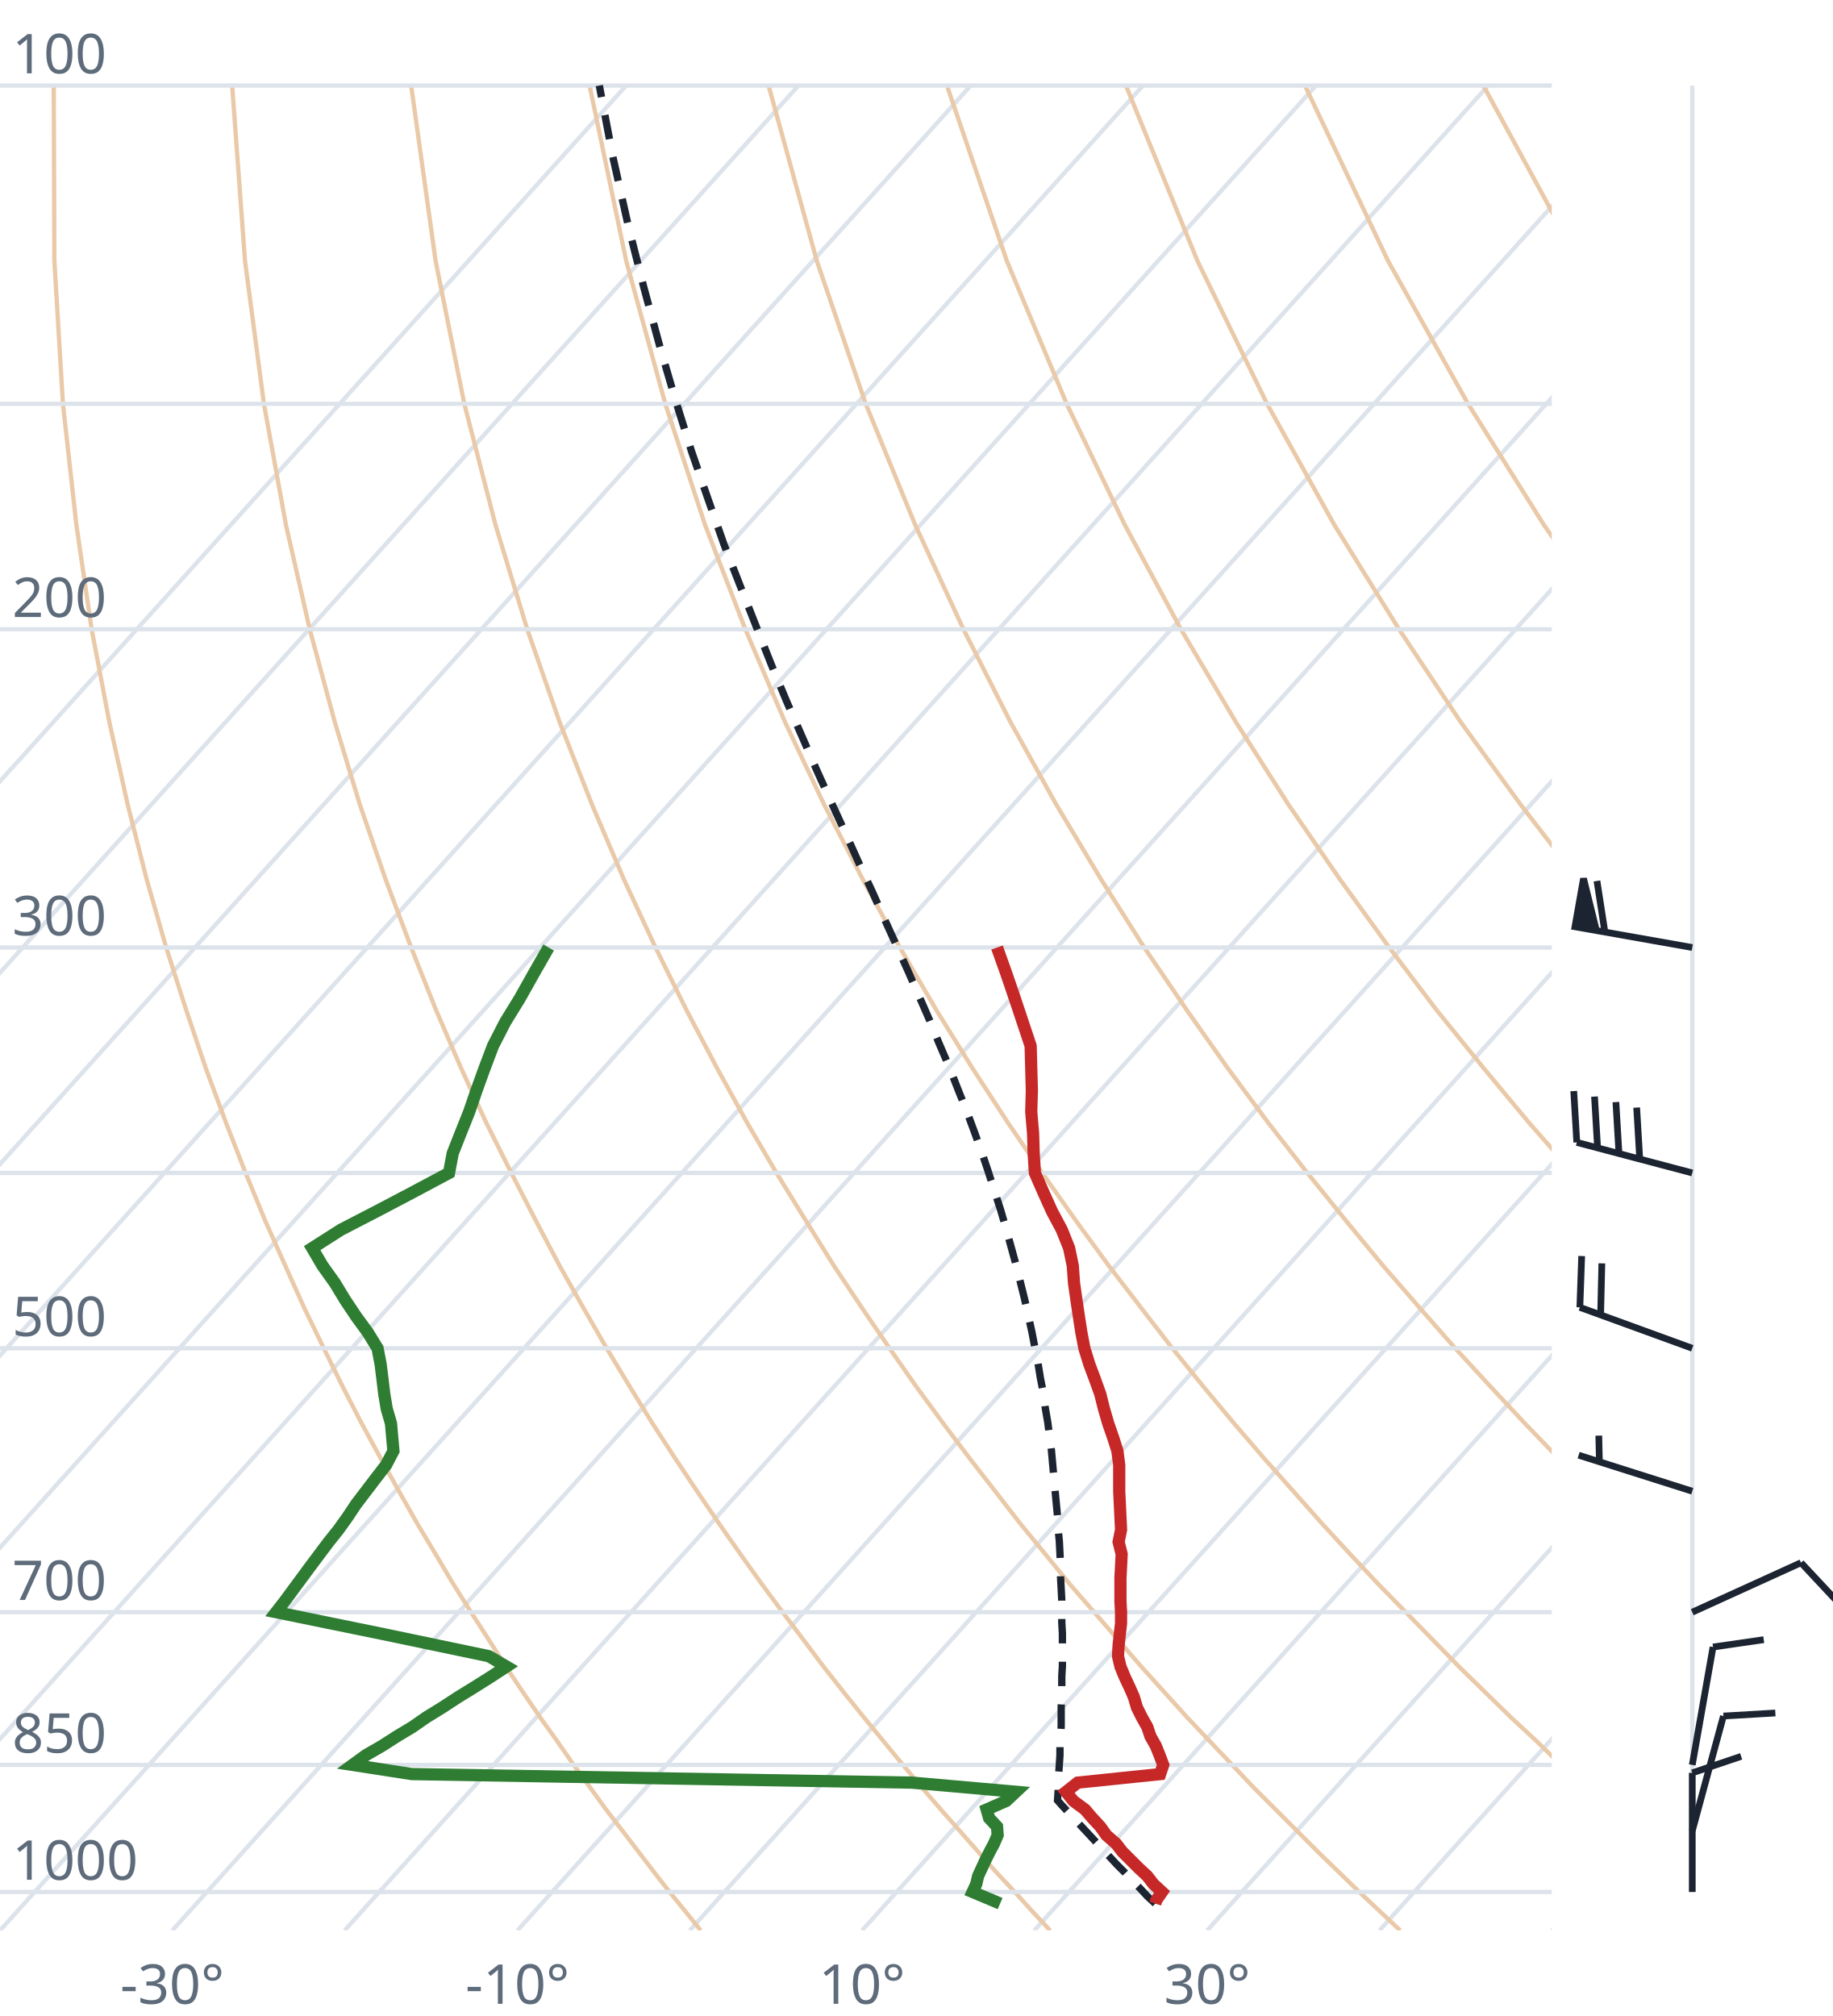
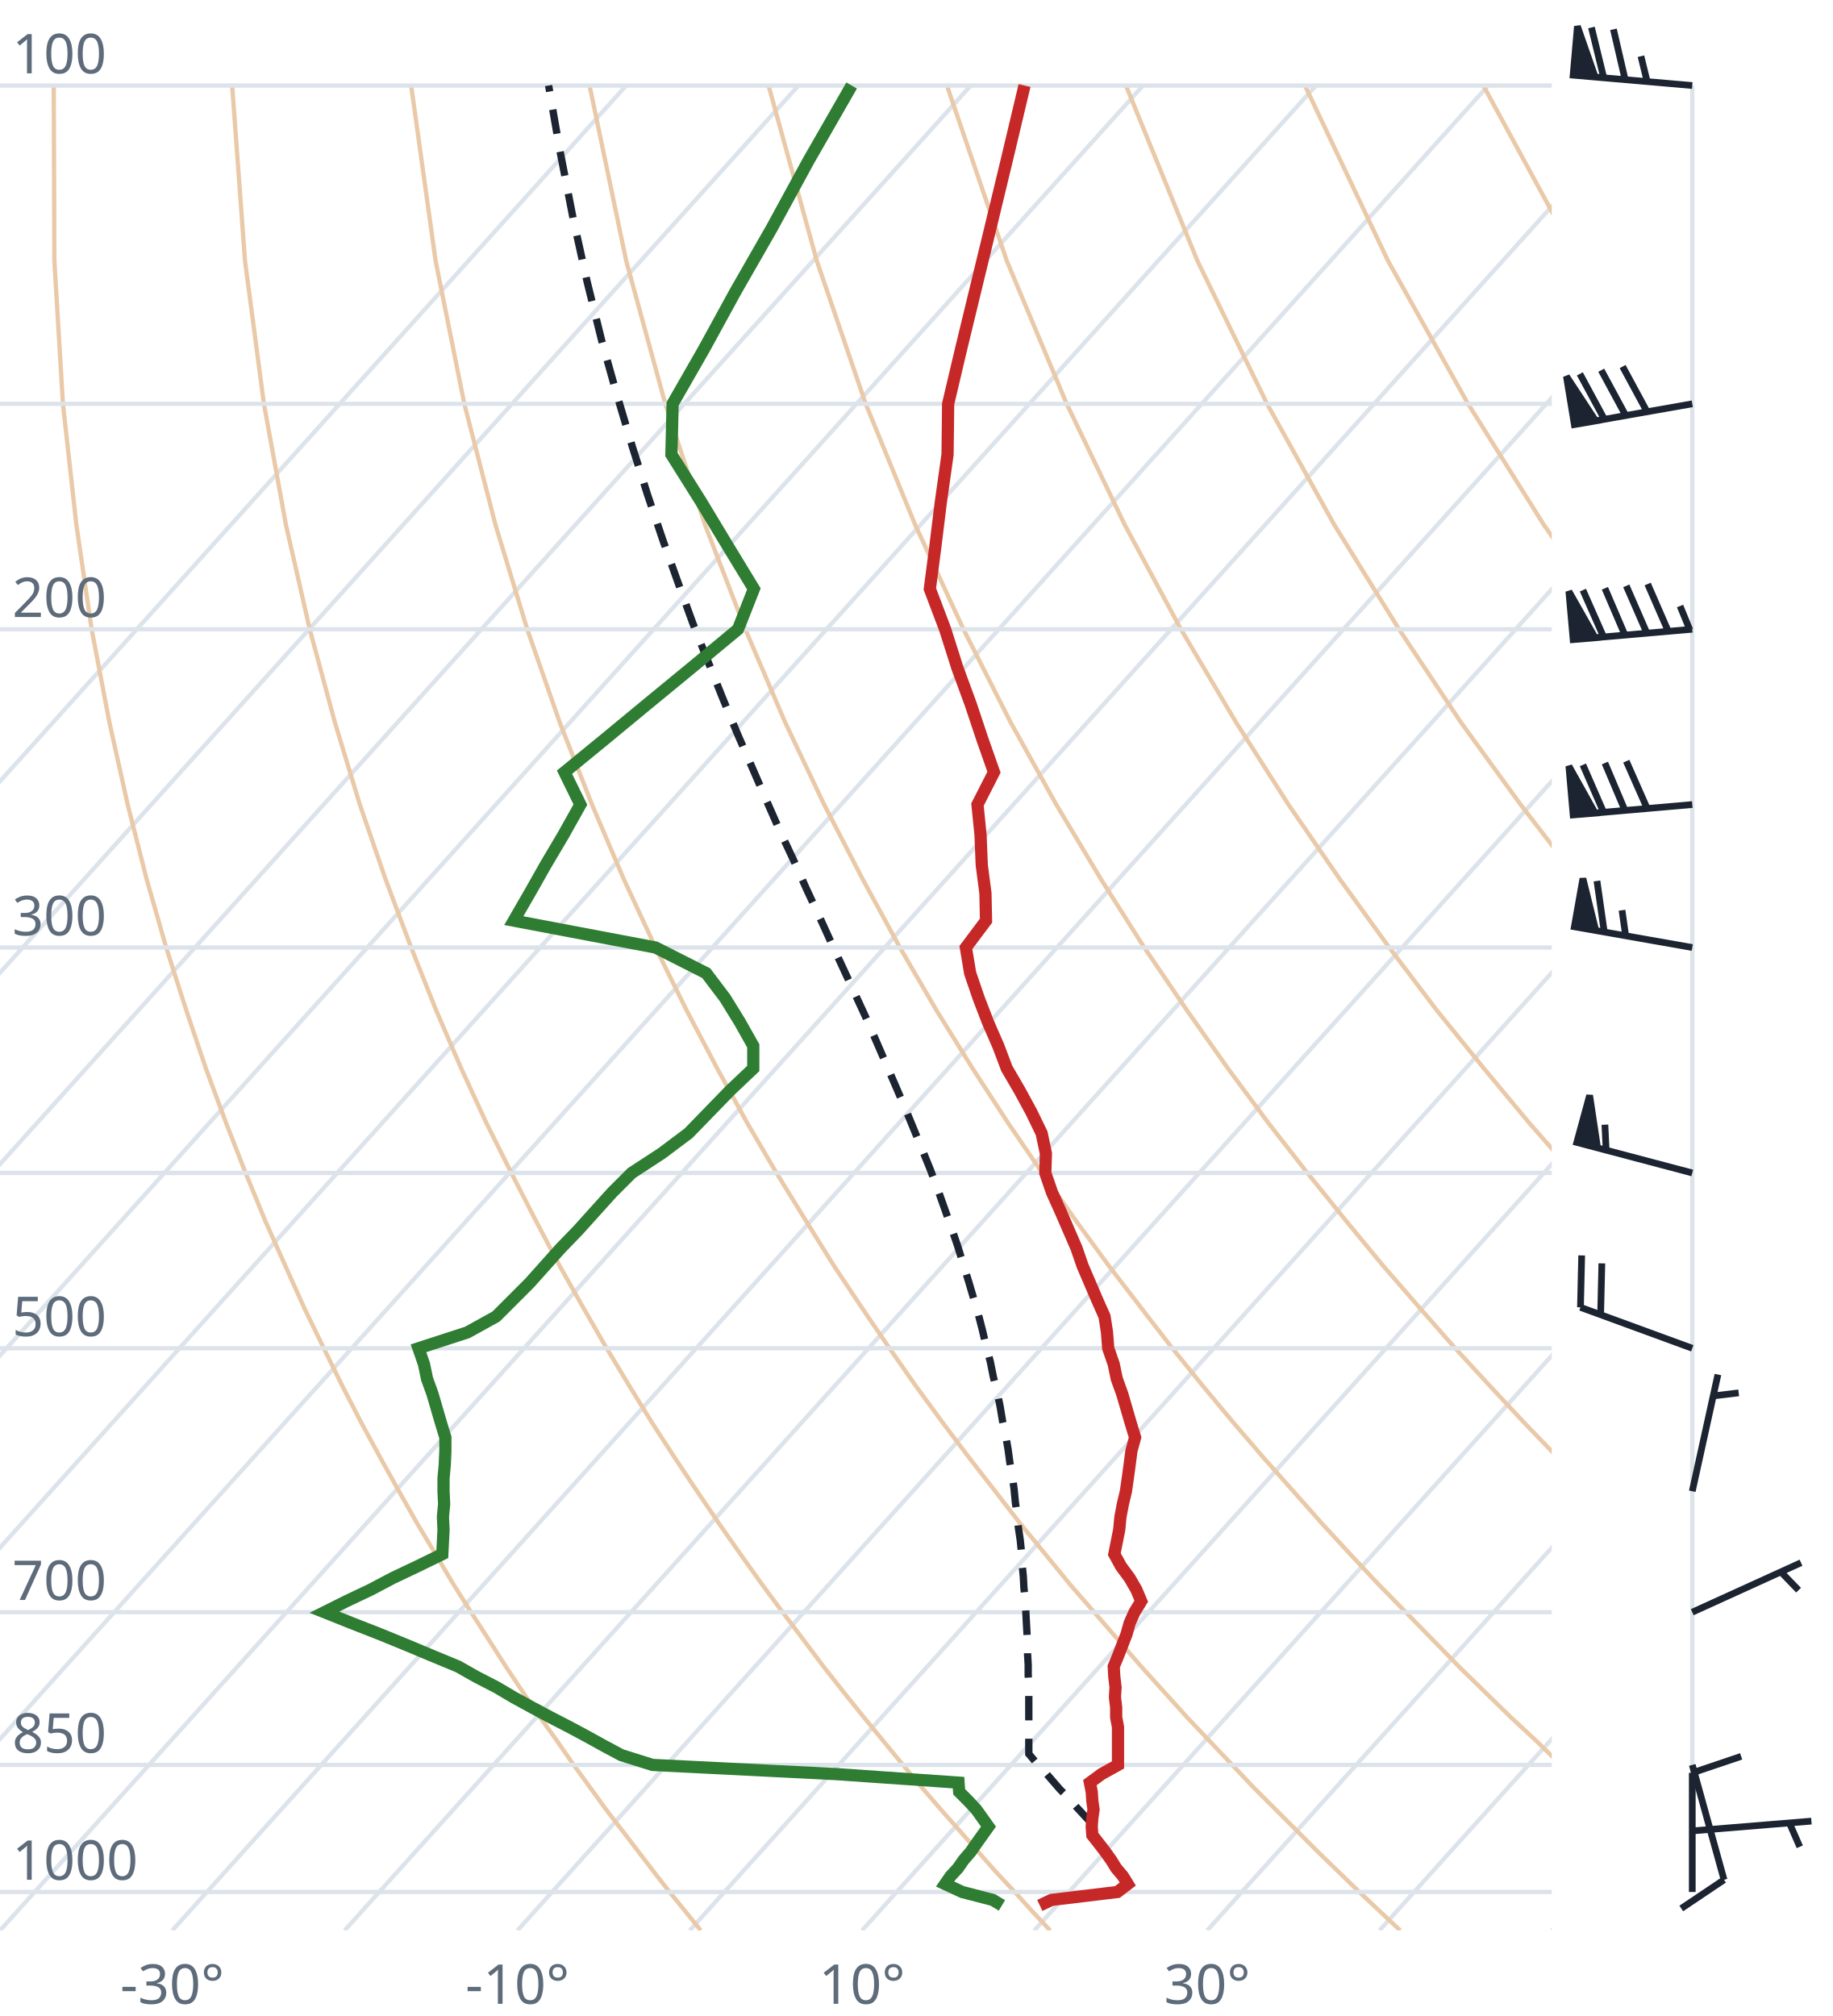
<svg xmlns="http://www.w3.org/2000/svg" viewBox="0 0 300 330" font-family="system-ui,sans-serif" font-size="9">
  <style>.g{stroke:#dde3ea;stroke-width:.7;fill:none}.ad{stroke:#e9c9a8;stroke-width:.7;fill:none}.t{stroke:#c62828;stroke-width:2;fill:none}.d{stroke:#2e7d32;stroke-width:2;fill:none}.pc{stroke:#1b2430;stroke-width:1.2;stroke-dasharray:4 3;fill:none}.barb{stroke:#1b2430;stroke-width:1.1;fill:#1b2430}text{fill:#5d6b7a}</style>
  <clipPath id="c">
    <rect x="0" y="0" width="254" height="316.0" />
  </clipPath>
  <g clip-path="url(#c)">
    <line class="g" x1="-169.3" y1="316.0" x2="102.5" y2="14.0" />
    <line class="g" x1="-141.1" y1="316.0" x2="130.7" y2="14.0" />
    <line class="g" x1="-112.9" y1="316.0" x2="158.9" y2="14.0" />
    <line class="g" x1="-84.7" y1="316.0" x2="187.1" y2="14.0" />
    <line class="g" x1="-56.4" y1="316.0" x2="215.4" y2="14.0" />
    <line class="g" x1="-28.2" y1="316.0" x2="243.6" y2="14.0" />
    <line class="g" x1="0.0" y1="316.0" x2="271.8" y2="14.0" />
    <line class="g" x1="28.2" y1="316.0" x2="300.0" y2="14.0" />
    <line class="g" x1="56.4" y1="316.0" x2="328.2" y2="14.0" />
    <line class="g" x1="84.7" y1="316.0" x2="356.5" y2="14.0" />
    <line class="g" x1="112.9" y1="316.0" x2="384.7" y2="14.0" />
    <line class="g" x1="141.1" y1="316.0" x2="412.9" y2="14.0" />
    <line class="g" x1="169.3" y1="316.0" x2="441.1" y2="14.0" />
    <line class="g" x1="197.6" y1="316.0" x2="469.4" y2="14.0" />
    <line class="g" x1="225.8" y1="316.0" x2="497.6" y2="14.0" />
    <line class="g" x1="254.0" y1="316.0" x2="525.8" y2="14.0" />
    <path class="ad" d="M114.7,316.0L112.2,312.9L109.6,309.7L107.1,306.5L104.5,303.1L101.9,299.7L99.2,296.2L96.6,292.6L93.9,288.9L91.2,285.0L88.4,281.1L85.6,277.0L82.8,272.8L80.0,268.4L77.1,263.9L74.2,259.3L71.3,254.4L68.3,249.4L65.3,244.1L62.3,238.7L59.2,233.0L56.1,227.0L53.0,220.7L49.8,214.1L46.7,207.2L43.4,199.8L40.2,192.0L37.0,183.8L33.7,174.9L30.5,165.4L27.2,155.1L24.0,143.9L20.9,131.7L17.9,118.2L15.0,103.0L12.5,85.9L10.3,66.1L8.9,42.7L8.8,14.0" />
    <path class="ad" d="M171.9,316.0L169.0,312.9L166.1,309.7L163.1,306.5L160.1,303.1L157.1,299.7L154.0,296.2L150.9,292.6L147.8,288.9L144.6,285.0L141.4,281.1L138.1,277.0L134.8,272.8L131.5,268.4L128.1,263.9L124.7,259.3L121.2,254.4L117.7,249.4L114.1,244.1L110.5,238.7L106.8,233.0L103.1,227.0L99.3,220.7L95.5,214.1L91.6,207.2L87.7,199.8L83.7,192.0L79.6,183.8L75.5,174.9L71.4,165.4L67.3,155.1L63.1,143.9L58.9,131.7L54.8,118.2L50.7,103.0L46.8,85.9L43.2,66.1L40.1,42.7L38.0,14.0" />
    <path class="ad" d="M229.2,316.0L225.9,312.9L222.5,309.7L219.2,306.5L215.7,303.1L212.3,299.7L208.8,296.2L205.2,292.6L201.7,288.9L198.0,285.0L194.3,281.1L190.6,277.0L186.8,272.8L183.0,268.4L179.1,263.9L175.1,259.3L171.1,254.4L167.0,249.4L162.9,244.1L158.7,238.7L154.4,233.0L150.0,227.0L145.6,220.7L141.1,214.1L136.5,207.2L131.9,199.8L127.1,192.0L122.3,183.8L117.4,174.9L112.4,165.4L107.3,155.1L102.1,143.9L96.9,131.7L91.6,118.2L86.3,103.0L81.1,85.9L76.0,66.1L71.3,42.7L67.3,14.0" />
    <path class="ad" d="M286.4,316.0L282.7,312.9L279.0,309.7L275.2,306.5L271.4,303.1L267.5,299.7L263.6,296.2L259.6,292.6L255.5,288.9L251.5,285.0L247.3,281.1L243.1,277.0L238.8,272.8L234.5,268.4L230.1,263.9L225.6,259.3L221.0,254.4L216.4,249.4L211.7,244.1L206.9,238.7L202.0,233.0L197.0,227.0L191.9,220.7L186.8,214.1L181.5,207.2L176.1,199.8L170.6,192.0L165.0,183.8L159.2,174.9L153.3,165.4L147.3,155.1L141.2,143.9L134.9,131.7L128.5,118.2L122.0,103.0L115.4,85.9L108.9,66.1L102.5,42.7L96.5,14.0" />
    <path class="ad" d="M343.6,316.0L339.5,312.9L335.4,309.7L331.2,306.5L327.0,303.1L322.7,299.7L318.3,296.2L313.9,292.6L309.4,288.9L304.9,285.0L300.3,281.1L295.6,277.0L290.8,272.8L286.0,268.4L281.0,263.9L276.0,259.3L270.9,254.4L265.7,249.4L260.5,244.1L255.1,238.7L249.6,233.0L244.0,227.0L238.2,220.7L232.4,214.1L226.4,207.2L220.3,199.8L214.0,192.0L207.6,183.8L201.0,174.9L194.3,165.4L187.3,155.1L180.2,143.9L172.9,131.7L165.4,118.2L157.7,103.0L149.8,85.9L141.7,66.1L133.7,42.7L125.8,14.0" />
    <path class="ad" d="M400.9,316.0L396.4,312.9L391.9,309.7L387.3,306.5L382.6,303.1L377.9,299.7L373.1,296.2L368.2,292.6L363.3,288.9L358.3,285.0L353.2,281.1L348.1,277.0L342.8,272.8L337.5,268.4L332.0,263.9L326.5,259.3L320.9,254.4L315.1,249.4L309.2,244.1L303.3,238.7L297.2,233.0L290.9,227.0L284.6,220.7L278.0,214.1L271.4,207.2L264.5,199.8L257.5,192.0L250.3,183.8L242.9,174.9L235.2,165.4L227.4,155.1L219.3,143.9L210.9,131.7L202.3,118.2L193.3,103.0L184.1,85.9L174.6,66.1L164.8,42.7L155.0,14.0" />
    <path class="ad" d="M458.1,316.0L453.2,312.9L448.3,309.7L443.3,306.5L438.2,303.1L433.1,299.7L427.9,296.2L422.6,292.6L417.2,288.9L411.7,285.0L406.2,281.1L400.5,277.0L394.8,272.8L389.0,268.4L383.0,263.9L376.9,259.3L370.8,254.4L364.5,249.4L358.0,244.1L351.5,238.7L344.8,233.0L337.9,227.0L330.9,220.7L323.7,214.1L316.3,207.2L308.7,199.8L300.9,192.0L292.9,183.8L284.7,174.9L276.2,165.4L267.4,155.1L258.3,143.9L248.9,131.7L239.1,118.2L229.0,103.0L218.4,85.9L207.4,66.1L196.0,42.7L184.3,14.0" />
    <path class="ad" d="M515.3,316.0L510.1,312.9L504.7,309.7L499.3,306.5L493.9,303.1L488.3,299.7L482.7,296.2L476.9,292.6L471.1,288.9L465.2,285.0L459.2,281.1L453.0,277.0L446.8,272.8L440.5,268.4L434.0,263.9L427.4,259.3L420.7,254.4L413.8,249.4L406.8,244.1L399.7,238.7L392.4,233.0L384.9,227.0L377.2,220.7L369.3,214.1L361.2,207.2L352.9,199.8L344.4,192.0L335.6,183.8L326.5,174.9L317.1,165.4L307.4,155.1L297.4,143.9L286.9,131.7L276.0,118.2L264.6,103.0L252.7,85.9L240.3,66.1L227.2,42.7L213.6,14.0" />
    <path class="ad" d="M572.6,316.0L566.9,312.9L561.2,309.7L555.4,306.5L549.5,303.1L543.5,299.7L537.4,296.2L531.3,292.6L525.0,288.9L518.6,285.0L512.1,281.1L505.5,277.0L498.8,272.8L491.9,268.4L485.0,263.9L477.9,259.3L470.6,254.4L463.2,249.4L455.6,244.1L447.9,238.7L439.9,233.0L431.8,227.0L423.5,220.7L415.0,214.1L406.2,207.2L397.2,199.8L387.9,192.0L378.3,183.8L368.4,174.9L358.1,165.4L347.5,155.1L336.4,143.9L324.9,131.7L312.9,118.2L300.3,103.0L287.1,85.9L273.1,66.1L258.4,42.7L242.8,14.0" />
    <path class="ad" d="M629.8,316.0L623.8,312.9L617.6,309.7L611.4,306.5L605.1,303.1L598.7,299.7L592.2,296.2L585.6,292.6L578.9,288.9L572.0,285.0L565.1,281.1L558.0,277.0L550.8,272.8L543.4,268.4L536.0,263.9L528.3,259.3L520.5,254.4L512.5,249.4L504.4,244.1L496.1,238.7L487.5,233.0L478.8,227.0L469.8,220.7L460.6,214.1L451.1,207.2L441.4,199.8L431.3,192.0L420.9,183.8L410.2,174.9L399.1,165.4L387.5,155.1L375.5,143.9L362.9,131.7L349.8,118.2L335.9,103.0L321.4,85.9L306.0,66.1L289.6,42.7L272.1,14.0" />
    <line class="g" x1="0" y1="309.7" x2="254" y2="309.7" />
    <line class="g" x1="0" y1="288.9" x2="254" y2="288.9" />
    <line class="g" x1="0" y1="263.9" x2="254" y2="263.9" />
    <line class="g" x1="0" y1="220.7" x2="254" y2="220.7" />
    <line class="g" x1="0" y1="192.0" x2="254" y2="192.0" />
    <line class="g" x1="0" y1="155.1" x2="254" y2="155.1" />
    <line class="g" x1="0" y1="103.0" x2="254" y2="103.0" />
    <line class="g" x1="0" y1="66.1" x2="254" y2="66.1" />
    <line class="g" x1="0" y1="14.0" x2="254" y2="14.0" />
-     <path class="pc" d="M189.1,311.6L187.8,310.4L186.6,309.1L185.3,307.8L184.1,306.5L182.8,305.2L181.5,303.8L180.3,302.5L179.0,301.1L177.7,299.7L176.4,298.3L175.1,296.9L173.8,295.5L173.1,294.7L173.2,293.2L173.2,291.8L173.3,290.3L173.4,288.8L173.5,287.3L173.5,285.7L173.6,284.2L173.7,282.6L173.7,281.0L173.7,279.4L173.8,277.7L173.8,276.1L173.8,274.4L173.9,272.7L173.9,271.0L173.9,269.2L173.9,267.4L173.8,265.6L173.8,263.8L173.8,262.0L173.7,260.1L173.6,258.2L173.6,256.3L173.5,254.3L173.4,252.3L173.2,250.3L173.1,248.2L172.9,246.1L172.7,244.0L172.5,241.8L172.3,239.6L172.1,237.4L171.8,235.1L171.5,232.8L171.1,230.5L170.8,228.1L170.3,225.6L169.9,223.1L169.4,220.6L168.9,218.0L168.3,215.3L167.7,212.6L167.0,209.8L166.3,207.0L165.5,204.1L164.7,201.2L163.8,198.1L162.8,195.0L161.8,191.9L160.7,188.6L159.5,185.3L158.2,181.8L156.8,178.3L155.4,174.7L153.8,171.0L152.2,167.1L150.5,163.2L148.7,159.1L146.8,154.9L144.8,150.5L142.8,146.0L140.6,141.3L138.4,136.4L136.1,131.4L133.7,126.1L131.3,120.6L128.8,114.9L126.3,108.9L123.8,102.6L121.2,96.0L118.5,89.1L115.9,81.7L113.2,73.9L110.6,65.6L108.0,56.7L105.4,47.1L102.8,36.8L100.3,25.6L98.1,14.0" />
-     <path class="t" d="M189.1,311.6L189.3,311.0L190.2,309.7L188.8,308.4L187.8,307.1L186.4,305.8L185.1,304.5L183.7,303.1L182.7,301.8L181.1,300.4L180.1,299.0L178.8,297.6L177.6,296.2L175.7,294.8L174.5,293.3L176.4,291.8L189.9,290.4L190.4,288.9L189.8,287.3L189.2,285.8L188.3,284.2L187.8,282.7L186.9,281.1L186.1,279.5L185.6,277.8L184.9,276.2L184.1,274.5L183.4,272.8L183.0,271.1L183.1,269.3L183.3,267.5L183.5,265.7L183.5,263.9L183.4,262.1L183.4,260.2L183.4,258.3L183.5,256.4L183.6,254.4L183.1,252.4L183.5,250.4L183.4,248.3L183.3,246.2L183.2,244.1L183.2,242.0L183.2,239.8L182.9,237.5L182.2,235.3L181.4,233.0L180.7,230.6L180.1,228.2L179.2,225.7L178.3,223.3L177.5,220.7L177.0,218.1L176.6,215.5L176.2,212.8L175.8,210.0L175.6,207.2L175.0,204.3L173.8,201.3L172.2,198.3L170.8,195.2L169.4,192.0L169.2,188.8L169.1,185.5L168.8,182.0L168.9,178.5L168.8,174.9L168.7,171.2L167.4,167.3L166.1,163.4L164.7,159.3L163.2,155.1" />
-     <path class="d" d="M163.7,311.6L162.3,311.0L159.2,309.7L159.8,308.4L160.1,307.1L160.7,305.8L161.3,304.5L162.0,303.1L162.7,301.8L163.3,300.4L163.2,299.0L161.9,297.6L161.5,296.2L164.7,294.8L166.3,293.3L149.3,291.8L67.4,290.4L57.7,288.9L59.9,287.3L62.5,285.8L65.0,284.2L67.5,282.7L69.8,281.1L72.4,279.5L75.0,277.8L77.6,276.2L80.3,274.5L82.9,272.8L80.0,271.1L71.4,269.3L62.8,267.5L54.0,265.7L45.2,263.9L46.6,262.1L48.0,260.2L49.4,258.3L50.8,256.4L52.3,254.4L53.8,252.4L55.4,250.4L56.9,248.3L58.3,246.2L59.9,244.1L61.5,242.0L63.2,239.8L64.4,237.5L64.2,235.3L64.0,233.0L63.3,230.6L62.9,228.2L62.6,225.7L62.3,223.3L61.8,220.7L60.2,218.1L58.3,215.5L56.5,212.8L54.8,210.0L52.8,207.2L51.1,204.3L55.8,201.3L61.6,198.3L67.5,195.2L73.5,192.0L74.1,188.8L75.4,185.5L76.8,182.0L78.0,178.5L79.3,174.9L80.7,171.2L82.7,167.3L85.1,163.4L87.4,159.3L89.8,155.1" />
+     <path class="pc" d="M178.8,298.6L177.5,297.2L176.2,295.8L174.9,294.3L173.5,292.9L172.2,291.4L170.9,289.9L169.5,288.4L168.4,287.1L168.4,285.6L168.4,284.0L168.4,282.4L168.4,280.8L168.4,279.2L168.4,277.6L168.4,275.9L168.3,274.2L168.3,272.5L168.2,270.8L168.2,269.0L168.1,267.3L168.0,265.5L167.9,263.6L167.8,261.8L167.6,259.9L167.5,258.0L167.3,256.1L167.2,254.1L167.0,252.1L166.7,250.1L166.5,248.0L166.2,245.9L166.0,243.8L165.7,241.6L165.3,239.4L165.0,237.2L164.6,234.9L164.1,232.6L163.7,230.2L163.2,227.8L162.6,225.4L162.1,222.9L161.4,220.3L160.8,217.7L160.1,215.0L159.3,212.3L158.5,209.6L157.6,206.7L156.7,203.8L155.7,200.9L154.6,197.8L153.5,194.7L152.3,191.5L151.0,188.3L149.6,184.9L148.2,181.5L146.7,178.0L145.1,174.3L143.5,170.6L141.8,166.7L140.0,162.8L138.1,158.7L136.1,154.4L134.1,150.0L132.0,145.5L129.9,140.8L127.6,135.9L125.4,130.9L123.1,125.6L120.7,120.1L118.3,114.3L115.9,108.3L113.4,102.0L111.0,95.4L108.5,88.4L106.0,81.0L103.5,73.1L101.0,64.7L98.5,55.8L96.1,46.1L93.8,35.7L91.6,24.4L89.8,14.0" />
+     <path class="t" d="M170.2,311.9L172.1,311.0L182.9,309.7L184.6,308.4L183.8,307.1L182.7,305.8L181.9,304.5L180.9,303.1L179.9,301.8L178.8,300.4L178.7,299.0L178.8,297.6L179.0,296.2L178.8,294.8L178.7,293.3L178.4,291.8L180.3,290.4L183.0,288.9L183.0,287.3L183.0,285.8L183.0,284.2L183.0,282.7L182.7,281.1L182.7,279.5L182.5,277.8L182.6,276.2L182.4,274.5L182.3,272.8L183.0,271.1L183.7,269.3L184.4,267.5L184.9,265.7L185.7,263.9L186.8,262.1L186.0,260.2L184.9,258.3L183.5,256.4L182.4,254.4L182.8,252.4L183.2,250.4L183.4,248.3L183.8,246.2L184.3,244.1L184.6,242.0L184.9,239.8L185.2,237.5L185.8,235.3L185.1,233.0L184.4,230.6L183.7,228.2L182.8,225.7L182.3,223.3L181.4,220.7L181.2,218.1L180.8,215.5L179.6,212.8L178.4,210.0L177.2,207.2L176.2,204.3L174.9,201.3L173.6,198.3L172.2,195.2L171.1,192.0L171.2,188.8L170.5,185.5L168.8,182.0L166.9,178.5L164.8,174.9L163.4,171.2L161.7,167.3L160.2,163.4L158.8,159.3L158.1,155.1L161.4,150.7L161.3,146.2L160.7,141.6L160.5,136.7L160.0,131.7L162.7,126.4L160.8,121.0L158.9,115.3L156.7,109.3L154.7,103.0L152.2,96.4L153.1,89.5L154.0,82.2L155.1,74.4L155.2,66.1L157.3,57.2L159.6,47.7L162.1,37.4L164.8,26.2L167.7,14.0" />
+     <path class="d" d="M164.0,311.9L162.5,311.0L157.5,309.7L154.7,308.4L155.6,307.1L156.8,305.8L157.7,304.5L158.9,303.1L159.8,301.8L160.8,300.4L161.8,299.0L160.8,297.6L159.8,296.2L158.5,294.8L157.0,293.3L156.9,291.8L136.8,290.4L106.8,288.9L101.7,287.3L98.9,285.8L96.0,284.2L93.2,282.7L90.1,281.1L87.1,279.5L84.0,277.8L81.3,276.2L78.0,274.5L75.0,272.8L70.9,271.1L66.6,269.3L62.2,267.5L57.6,265.7L53.1,263.9L56.7,262.1L60.7,260.2L64.3,258.3L68.3,256.4L72.4,254.4L72.5,252.4L72.6,250.4L72.5,248.3L72.7,246.2L72.6,244.1L72.6,242.0L72.8,239.8L72.9,237.5L72.9,235.3L72.2,233.0L71.5,230.6L70.8,228.2L69.9,225.7L69.4,223.3L68.5,220.7L76.5,218.1L81.2,215.5L83.9,212.8L86.7,210.0L89.2,207.2L91.8,204.3L94.7,201.3L97.4,198.3L100.2,195.2L103.4,192.0L108.3,188.8L112.7,185.5L116.1,182.0L119.5,178.5L123.3,174.9L123.3,171.2L121.1,167.3L118.7,163.4L115.6,159.3L107.3,155.1L84.1,150.7L86.7,146.2L89.3,141.6L92.2,136.7L95.0,131.7L92.4,126.4L99.0,121.0L105.9,115.3L113.2,109.3L120.8,103.0L123.4,96.4L119.2,89.5L114.8,82.2L109.9,74.4L110.1,66.1L115.2,57.2L120.4,47.7L126.3,37.4L132.4,26.2L139.4,14.0" />
  </g>
  <text x="2" y="307.7">1000</text>
  <text x="2" y="286.9">850</text>
  <text x="2" y="261.9">700</text>
  <text x="2" y="218.7">500</text>
  <text x="2" y="153.1">300</text>
  <text x="2" y="101.0">200</text>
  <text x="2" y="12.0">100</text>
  <text x="28.2" y="328" text-anchor="middle">-30°</text>
  <text x="84.7" y="328" text-anchor="middle">-10°</text>
  <text x="141.1" y="328" text-anchor="middle">10°</text>
  <text x="197.6" y="328" text-anchor="middle">30°</text>
  <line class="g" x1="277.0" y1="309.7" x2="277.0" y2="14.0" />
  <path class="barb" d="M277.0,309.7L277.0,290.2M277.0,290.2L285.0,287.5" />
-   <path class="barb" d="M277.0,299.7L282.1,280.9M282.1,280.9L290.6,280.4" />
-   <path class="barb" d="M277.0,288.9L280.4,269.6M280.4,269.6L288.7,268.4" />
-   <path class="barb" d="M277.0,263.9L294.8,255.8M294.8,255.8L300.5,261.9" />
-   <path class="barb" d="M277.0,244.1L258.4,238.2M261.8,239.3L261.7,235.0" />
-   <path class="barb" d="M277.0,220.7L258.6,214.0M258.6,214.0L258.9,205.6M262.0,215.2L262.2,206.8" />
-   <path class="barb" d="M277.0,192.0L258.1,187.0M258.1,187.0L257.6,178.6M261.5,187.9L261.0,179.5M265.0,188.8L264.5,180.4M268.4,189.7L267.9,181.3" />
-   <path class="barb" d="M277.0,155.1L257.8,151.7M257.8,151.7L259.2,143.8L261.3,152.3ZM262.7,152.6L261.4,144.2" />
+   <path class="barb" d="M277.0,299.7L296.5,298.1M292.9,298.4L294.6,302.3" />
+   <path class="barb" d="M277.0,288.9L282.2,307.7M282.2,307.7L275.2,312.4" />
+   <path class="barb" d="M277.0,263.9L294.8,255.8M291.5,257.3L294.4,260.3" />
+   <path class="barb" d="M277.0,244.1L281.2,225.0M280.4,228.5L284.6,228.0" />
+   <path class="barb" d="M277.0,220.7L258.7,214.0M258.7,214.0L258.9,205.5M262.0,215.2L262.2,206.8" />
+   <path class="barb" d="M277.0,192.0L258.1,187.0M258.1,187.0L260.2,179.3L261.5,187.9ZM262.9,188.3L262.7,184.1" />
+   <path class="barb" d="M277.0,155.1L257.7,151.7M257.7,151.7L259.1,143.8L261.2,152.3ZM262.6,152.6L261.4,144.2M266.1,153.2L265.5,149.0" />
+   <path class="barb" d="M277.0,131.7L257.5,133.4M257.5,133.4L256.8,125.4L261.1,133.1ZM262.5,133.0L259.1,125.2M266.0,132.7L262.7,124.9M269.6,132.3L266.2,124.6" />
+   <path class="barb" d="M277.0,103.0L257.5,104.7M257.5,104.7L256.8,96.8L261.1,104.4ZM262.5,104.3L259.1,96.6M266.0,104.0L262.7,96.3M269.6,103.7L266.2,95.9M273.1,103.4L269.7,95.6M276.6,103.1L275.0,99.2" />
+   <path class="barb" d="M277.0,66.1L257.7,69.5M257.7,69.5L256.4,61.6L261.2,68.9ZM262.6,68.6L258.6,61.2M266.1,68.0L262.1,60.6M269.6,67.4L265.6,60.0" />
+   <path class="barb" d="M277.0,14.0L257.5,12.3M257.5,12.3L258.2,4.3L261.1,12.6ZM262.5,12.7L260.5,4.5M266.0,13.0L264.1,4.8M269.6,13.3L268.6,9.2" />
</svg>
